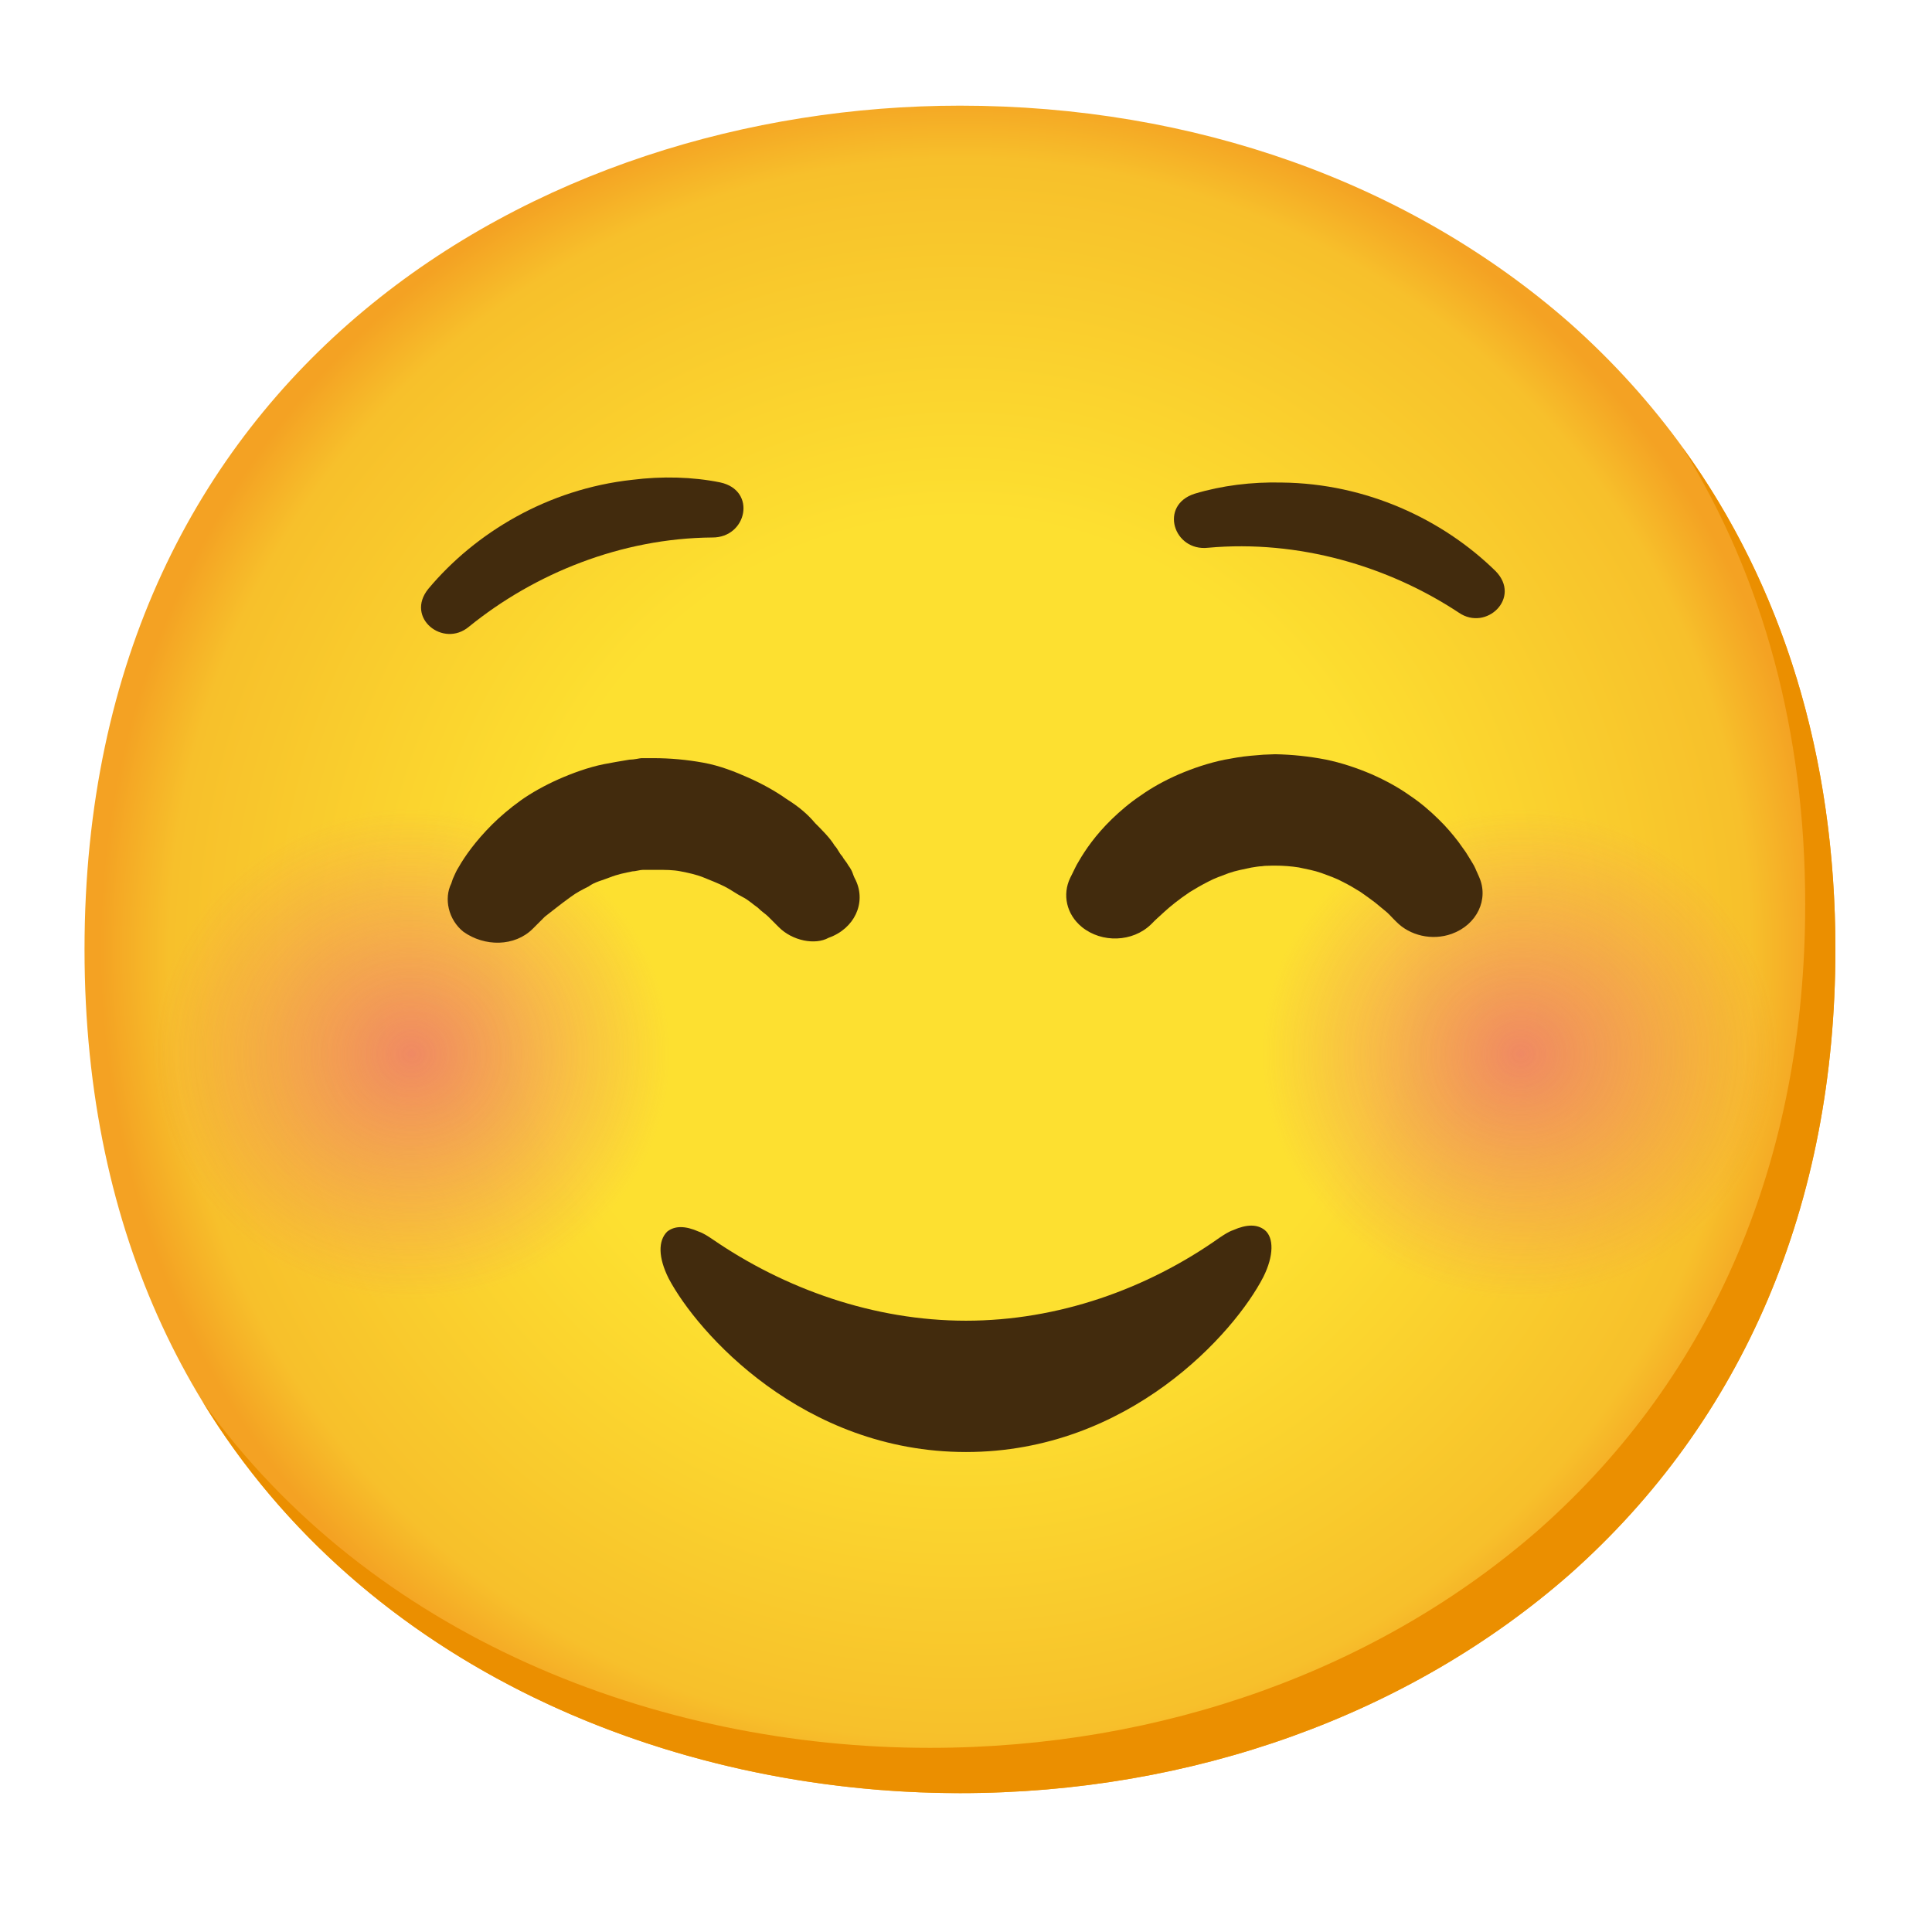
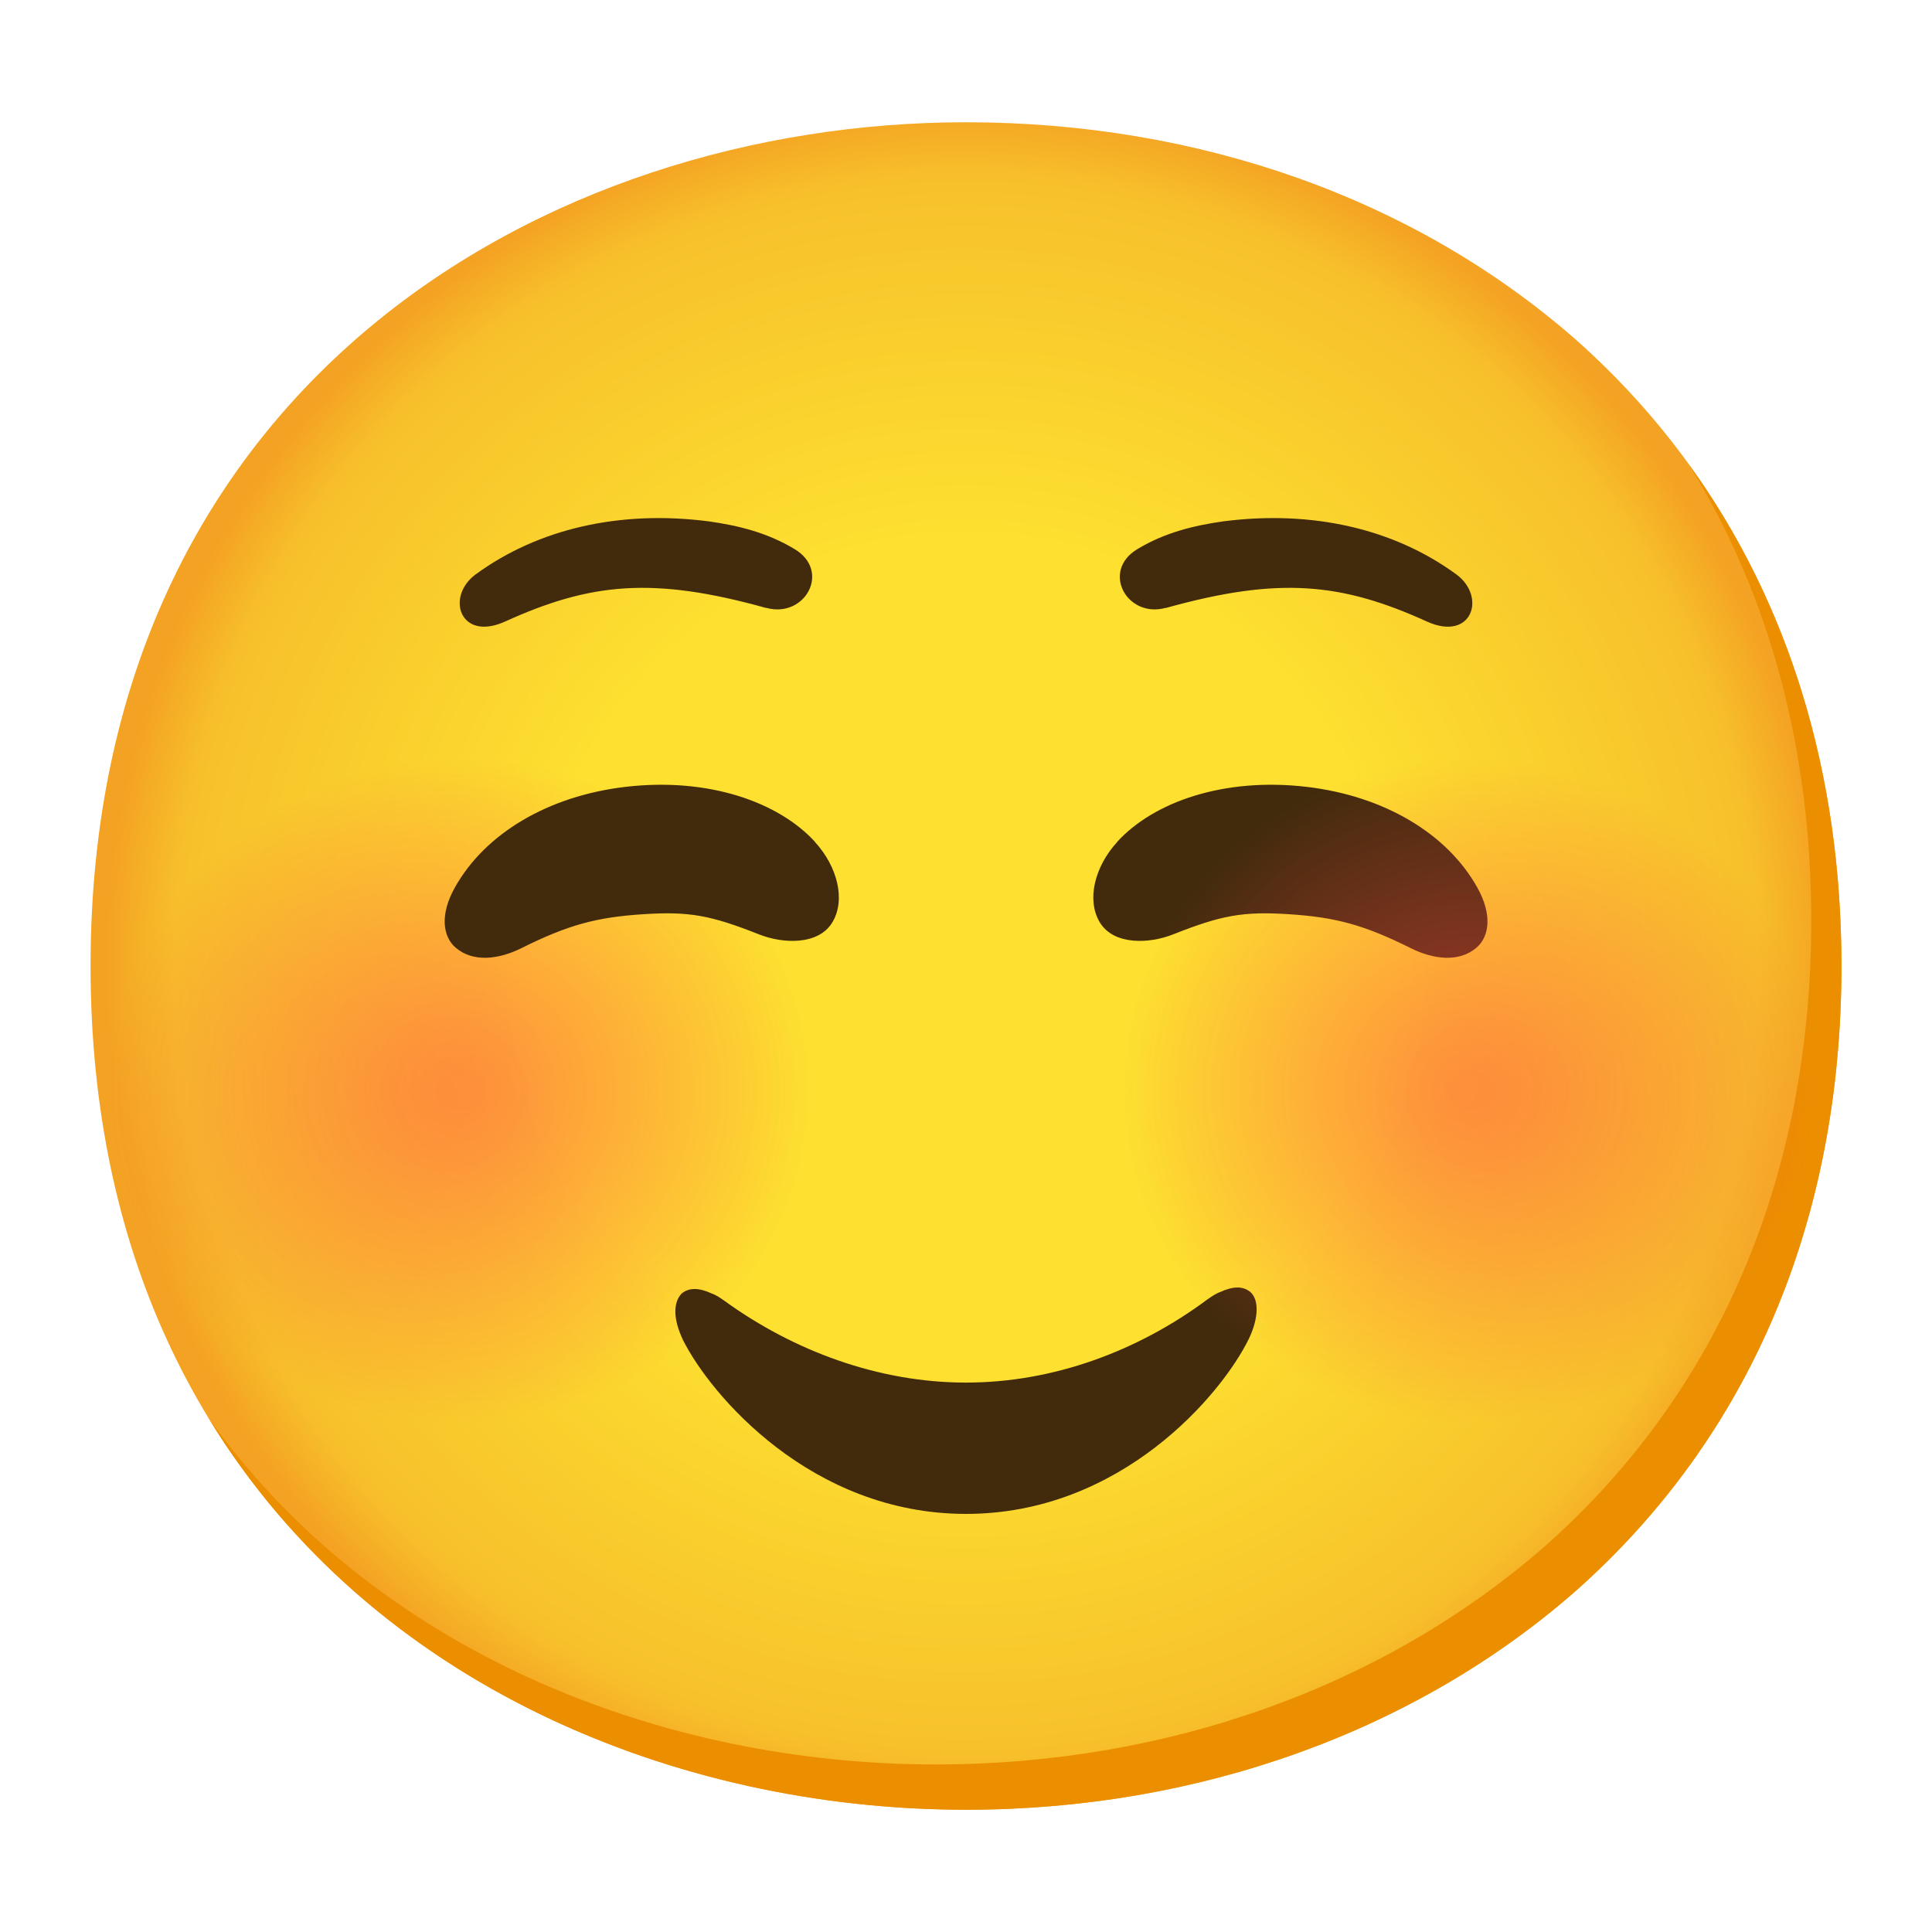
- <svg xmlns="http://www.w3.org/2000/svg" xmlns:xlink="http://www.w3.org/1999/xlink" enable-background="new 0 0 128 128" viewBox="0 0 128 128">
-   <radialGradient id="a" cx="63.6" cy="-2088.9" gradientTransform="matrix(1 0 0 -1 0 -2026)" gradientUnits="userSpaceOnUse" r="56.96">
+ <svg xmlns="http://www.w3.org/2000/svg" viewBox="0 0 128 128">
+   <radialGradient id="a" cx="64" cy="-568" gradientTransform="matrix(1 0 0 -1 0 -504)" gradientUnits="userSpaceOnUse" r="56.96">
    <stop offset=".5" stop-color="#fde030" />
    <stop offset=".919" stop-color="#f7c02b" />
    <stop offset="1" stop-color="#f4a223" />
  </radialGradient>
-   <linearGradient id="b">
-     <stop offset="0" stop-color="#ed7770" />
-     <stop offset=".9" stop-color="#ed7770" stop-opacity="0" />
-   </linearGradient>
-   <radialGradient id="c" cx="25.7" cy="66.55" gradientTransform="matrix(.9791 0 0 .9301 2.09 7.93)" gradientUnits="userSpaceOnUse" r="19.44" xlink:href="#b" />
-   <radialGradient id="d" cx="100.77" cy="66.55" gradientTransform="matrix(.9791 0 0 .9301 2.09 7.93)" gradientUnits="userSpaceOnUse" r="19.44" xlink:href="#b" />
-   <path d="m63.6 118.8c-27.9 0-58-17.5-58-55.9s30.1-55.9 58-55.9c15.5 0 29.8 5.1 40.4 14.4 11.5 10.2 17.6 24.6 17.6 41.5s-6.1 31.2-17.6 41.4c-10.6 9.3-25 14.5-40.4 14.5z" fill="url(#a)" />
-   <path d="m111.49 29.67c5.33 8.6 8.11 18.84 8.11 30.23 0 16.9-6.1 31.2-17.6 41.4-10.6 9.3-25 14.5-40.4 14.5-18.06 0-37.04-7.35-48.18-22.94 10.76 17.66 30.99 25.94 50.18 25.94 15.4 0 29.8-5.2 40.4-14.5 11.5-10.2 17.6-24.5 17.6-41.4 0-12.74-3.47-24.06-10.11-33.23z" fill="#eb8f00" />
-   <circle cx="27.25" cy="69.83" fill="url(#c)" opacity=".8" r="17.5" />
-   <circle cx="100.75" cy="69.83" fill="url(#d)" opacity=".8" r="17.5" />
+   <radialGradient id="b" cx="18.06" cy="267.45" gradientTransform="matrix(.9791 0 0 .9301 12.78 -176.51)" gradientUnits="userSpaceOnUse" r="23.67">
+     <stop offset=".047" stop-color="#ff4747" stop-opacity=".5" />
+     <stop offset=".197" stop-color="#ff4747" stop-opacity=".45" />
+     <stop offset=".474" stop-color="#ff4747" stop-opacity=".31" />
+     <stop offset=".845" stop-color="#ff4747" stop-opacity=".1" />
+     <stop offset="1" stop-color="#ff4747" stop-opacity="0" />
+   </radialGradient>
+   <path d="m64 119.9c-27.9 0-58-17.5-58-55.9s30.1-55.9 58-55.9c15.5 0 29.8 5.1 40.4 14.4 11.5 10.2 17.6 24.6 17.6 41.5s-6.1 31.2-17.6 41.4c-10.6 9.3-25 14.5-40.4 14.5z" fill="url(#a)" />
+   <path d="m111.89 30.77c5.33 8.6 8.11 18.84 8.11 30.23 0 16.9-6.1 31.2-17.6 41.4-10.6 9.3-25 14.5-40.4 14.5-18.06 0-37.04-7.35-48.18-22.94 10.76 17.66 30.99 25.94 50.18 25.94 15.4 0 29.8-5.2 40.4-14.5 11.5-10.2 17.6-24.5 17.6-41.4 0-12.74-3.47-24.06-10.11-33.23z" fill="#eb8f00" />
+   <circle cx="30.46" cy="72.25" fill="url(#b)" r="23.1" />
  <g fill="#422b0d">
-     <path d="m47.18 35.61c2.31.03 2.98-3.13.53-3.65-1.83-.37-3.84-.42-5.83-.17-5.57.61-10.37 3.48-13.5 7.22-1.56 1.92.99 3.94 2.69 2.51 4.35-3.53 10.09-5.86 16.11-5.91z" />
-     <path d="m80.04 36.29c-2.29.26-3.27-2.82-.89-3.58 1.79-.54 3.78-.79 5.78-.74 5.6.06 10.66 2.44 14.15 5.86 1.74 1.76-.6 4.02-2.43 2.76-4.68-3.09-10.62-4.84-16.61-4.3z" />
-     <path d="m64 96.2c10.8 0 17.8-7.9 19.7-11.6.7-1.4.7-2.6.1-3.1-.5-.4-1.2-.4-2.1 0-.3.1-.6.3-.9.5-4.8 3.4-10.7 5.5-16.8 5.5s-12-2.1-16.8-5.4c-.3-.2-.6-.4-.9-.5-.9-.4-1.6-.4-2.1 0-.6.6-.6 1.7.1 3.1 1.9 3.6 8.9 11.5 19.7 11.5z" />
-     <path d="m51.6 61.43-.2-.2c-.1-.1-.4-.4-.5-.5-.2-.2-.4-.3-.7-.6-.3-.2-.6-.5-1-.7s-.8-.5-1.2-.7-.9-.4-1.4-.6-1-.3-1.5-.4-1-.1-1.6-.1h.1-.1-.2-.3c-.3 0-.3 0-.4 0-.2 0-.5.1-.7.1-.5.1-1 .2-1.5.4s-1 .3-1.4.6c-.4.2-.8.4-1.2.7-.7.5-1.3 1-1.7 1.3-.4.4-.6.6-.6.6l-.2.2c-1.2 1.2-3.2 1.2-4.6.2-1-.8-1.3-2.2-.8-3.2l.1-.3c.1-.2.2-.5.4-.8.4-.7 1.1-1.7 2.2-2.8.5-.5 1.2-1.1 1.9-1.6s1.6-1 2.5-1.4 2-.8 3-1c.5-.1 1.1-.2 1.7-.3.3 0 .7-.1.8-.1h.8c1.1 0 2.2.1 3.3.3s2.1.6 3 1 1.8.9 2.5 1.4c.8.5 1.4 1 1.9 1.6.5.5 1 1 1.3 1.5.2.2.3.5.5.7.1.2.3.4.4.6.3.4.3.6.4.8s.1.2.1.2c.7 1.5-.1 3.2-1.8 3.8-.9.5-2.4.2-3.3-.7z" />
-     <path d="m92.51 61.07s-.07-.07-.2-.2c-.11-.11-.36-.39-.51-.5-.19-.16-.42-.35-.69-.57-.29-.22-.62-.46-.98-.71-.37-.23-.77-.47-1.2-.68-.42-.23-.9-.39-1.38-.57-.48-.17-.99-.26-1.5-.37-.51-.08-1.04-.12-1.57-.12h.14-.01-.02-.04-.08-.16l-.31.01c-.26 0-.3.02-.4.03-.16 0-.45.05-.7.09-.51.11-1.02.2-1.5.37-.47.18-.95.34-1.37.57-.43.22-.83.45-1.2.68-.72.48-1.31.96-1.7 1.32-.4.36-.63.58-.63.58l-.25.25c-1.21 1.17-3.25 1.24-4.57.17-1.04-.85-1.3-2.16-.78-3.25 0 0 .05-.1.15-.3.1-.19.22-.49.44-.84.41-.71 1.09-1.71 2.17-2.76.54-.52 1.17-1.07 1.92-1.57.73-.52 1.58-.99 2.52-1.4.94-.4 1.96-.75 3.04-.97.55-.1 1.06-.2 1.73-.26.31-.03.68-.06.84-.07l.77-.03c1.13.02 2.25.14 3.34.35 1.08.22 2.1.57 3.04.97.93.41 1.79.88 2.52 1.4.75.5 1.37 1.04 1.91 1.57.54.52.97 1.04 1.33 1.51.17.24.33.46.48.67.14.23.28.44.39.63.27.42.29.58.39.77.07.16.11.25.11.25.67 1.49-.14 3.18-1.81 3.78-1.31.47-2.78.11-3.67-.8z" />
+     <path d="m50.76 40.27c2.57.72 4.33-2.44 1.87-3.9-1.8-1.08-3.7-1.55-5.68-1.83-5.9-.76-11.31.5-15.43 3.51-2.02 1.48-1.05 4.48 1.94 3.13 5.64-2.56 9.77-3 17.3-.9z" />
+     <path d="m77.24 40.27c-2.57.72-4.33-2.44-1.87-3.9 1.8-1.08 3.7-1.55 5.68-1.83 5.9-.76 11.31.5 15.43 3.51 2.02 1.48 1.05 4.48-1.94 3.13-5.64-2.56-9.77-3-17.3-.9z" />
+     <path d="m64 100.3c10.27 0 16.93-7.9 18.74-11.6.67-1.4.67-2.6.1-3.1-.48-.4-1.14-.4-2 0-.29.1-.57.3-.86.5-4.57 3.4-10.18 5.5-15.98 5.5s-11.41-2.1-15.98-5.4c-.28-.2-.57-.4-.86-.5-.86-.4-1.52-.4-2 0-.57.6-.57 1.7.1 3.1 1.81 3.6 8.47 11.5 18.74 11.5z" />
+     <path d="m54 55.78c-2.42-2.65-7.07-4.29-12.55-3.65-5.13.6-9.32 3.09-11.32 6.68-.99 1.77-.8 3.22.04 3.96 1.17 1.02 2.89.79 4.39.04 3.09-1.54 4.97-2.04 8.04-2.24s4.49.07 7.7 1.34c1.56.62 3.93.73 4.85-.81.88-1.47.35-3.67-1.16-5.32zm20.01 0c2.42-2.65 7.07-4.29 12.55-3.65 5.13.6 9.32 3.09 11.32 6.68.99 1.77.8 3.22-.04 3.96-1.17 1.02-2.89.79-4.39.04-3.09-1.54-4.97-2.04-8.04-2.24s-4.49.07-7.7 1.34c-1.56.62-3.93.73-4.85-.81-.88-1.47-.35-3.67 1.16-5.32z" />
  </g>
+   <circle cx="30.46" cy="72.25" fill="url(#b)" r="23.1" transform="translate(67.08)" />
</svg>
